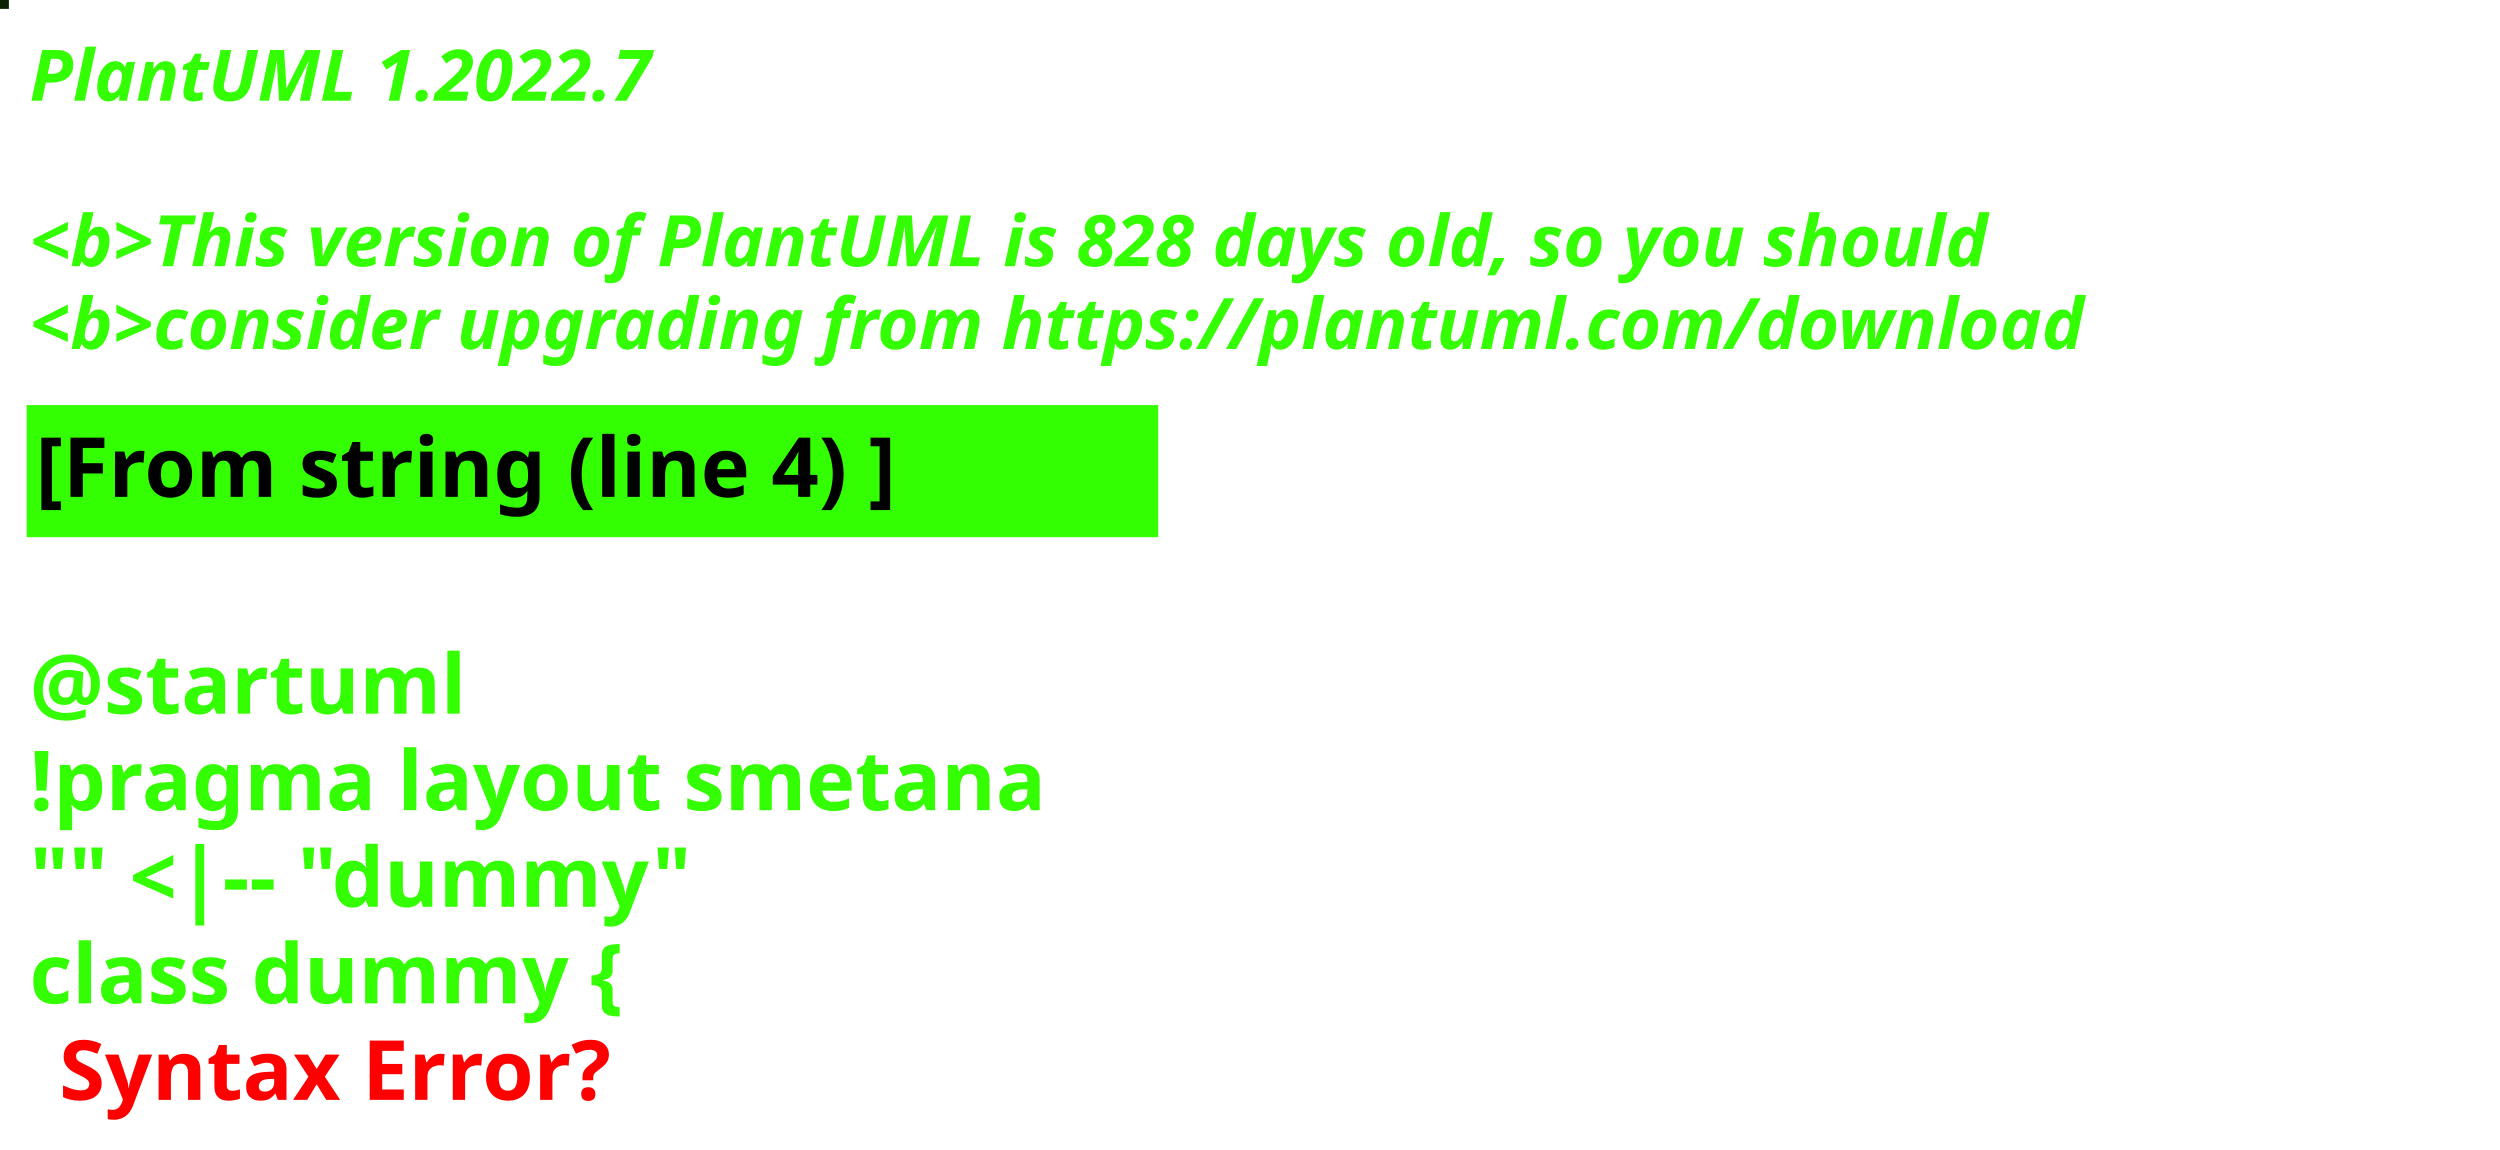
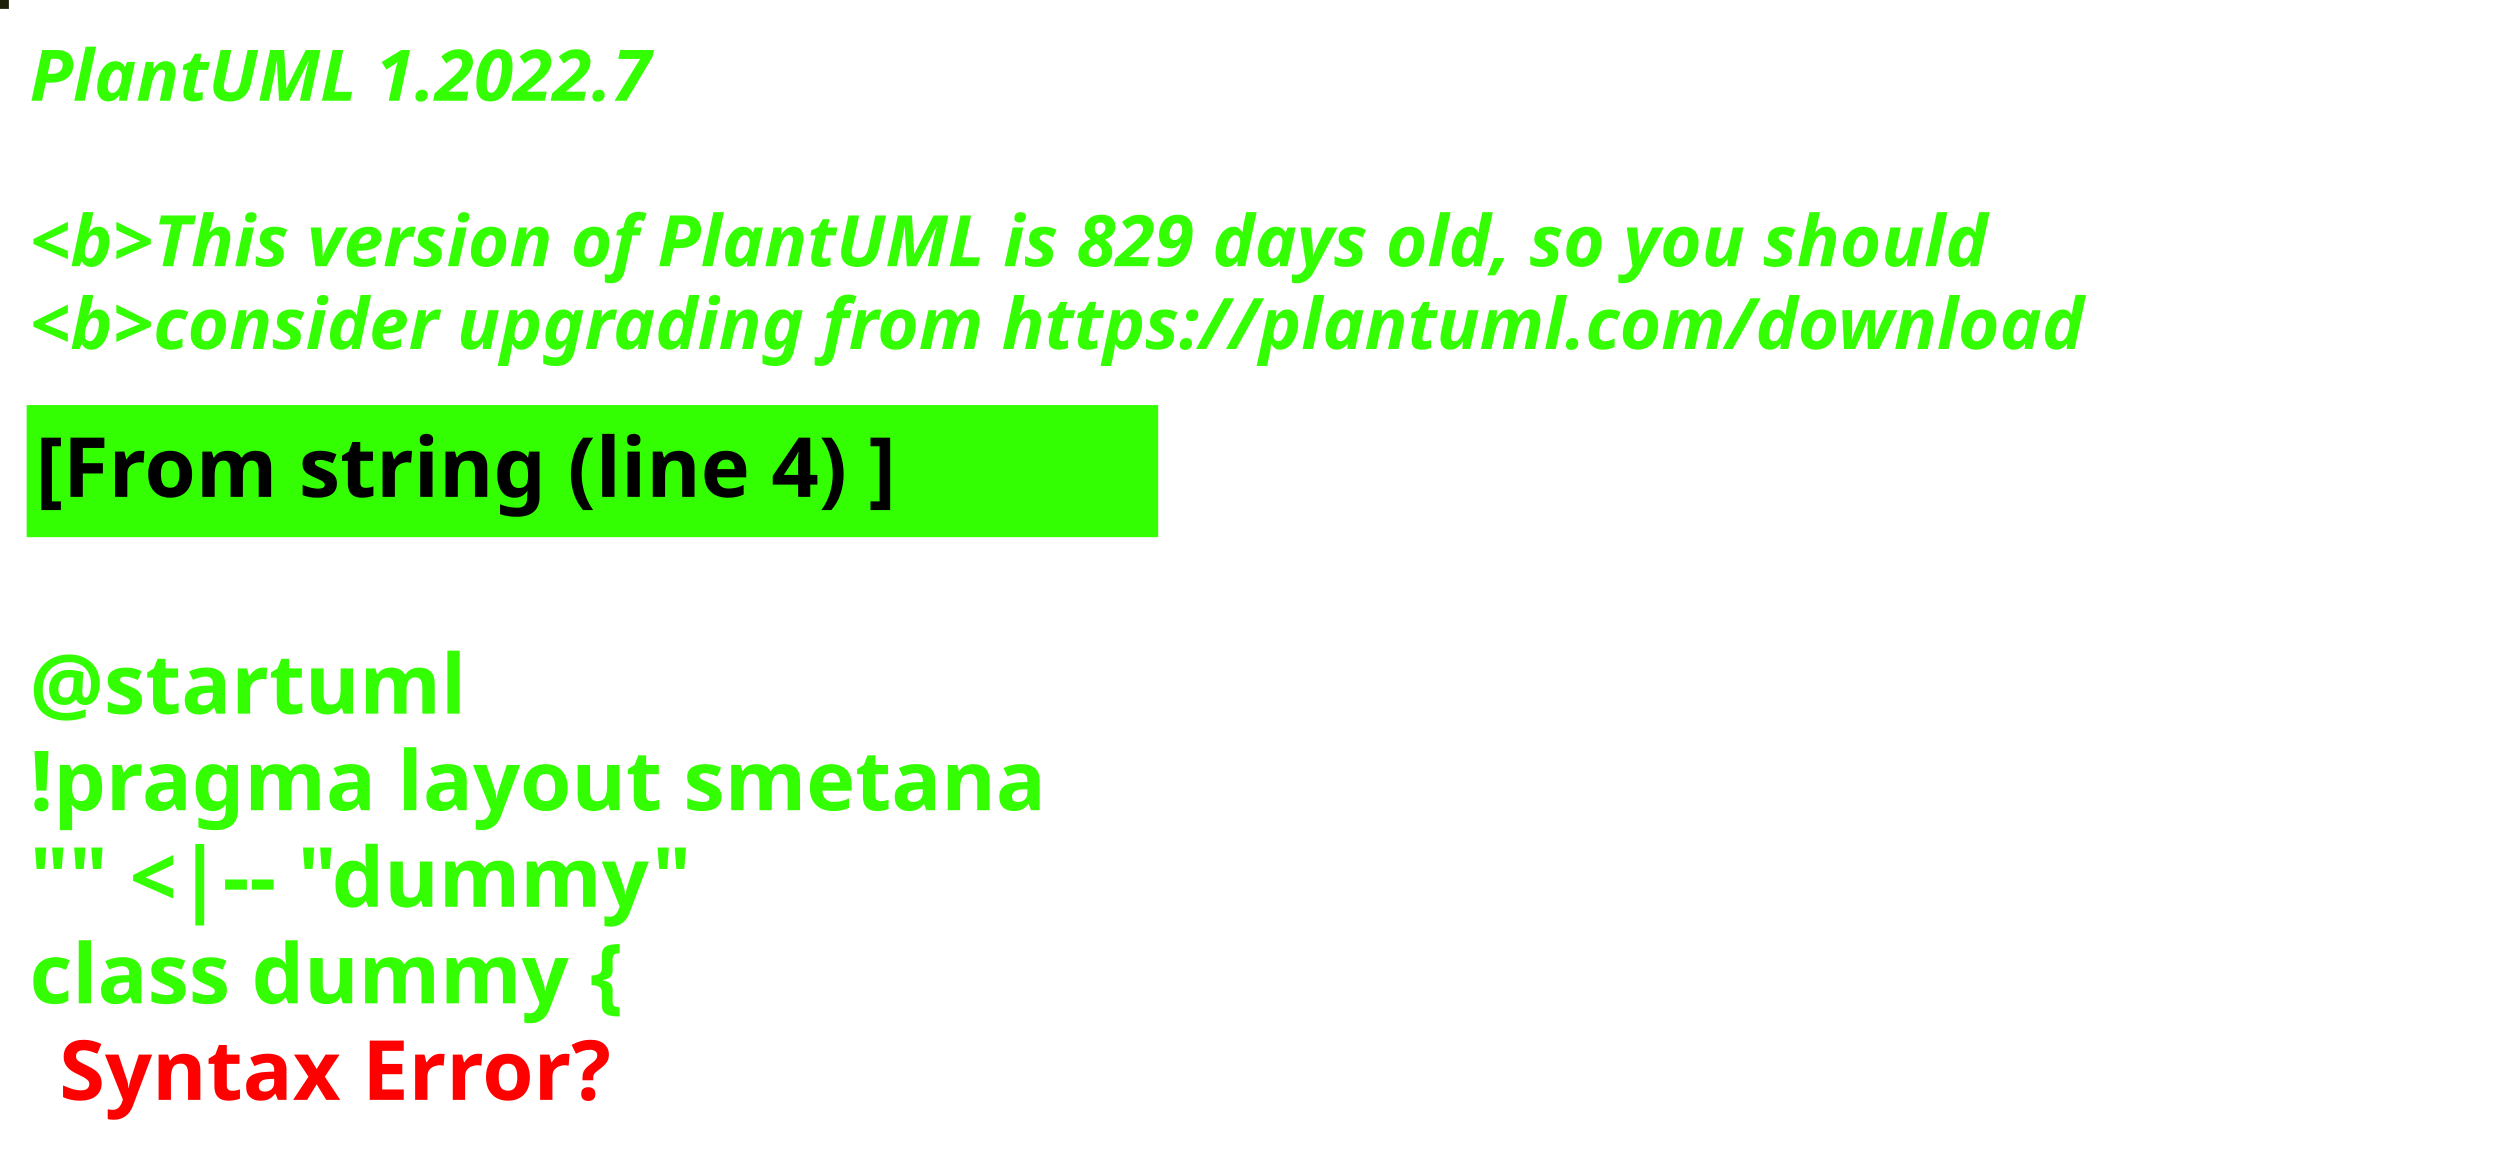
<svg xmlns="http://www.w3.org/2000/svg" contentStyleType="text/css" height="194px" preserveAspectRatio="none" style="width:422px;height:194px;background:#000000;" version="1.1" viewBox="0 0 422 194" width="422px" zoomAndPan="magnify">
  <defs />
  <g>
-     <rect fill="#092400" height="1" style="stroke:#092400;stroke-width:1.0;" width="1" x="0" y="0" />
+     <rect fill="#1F210B" height="1" style="stroke:#1F210B;stroke-width:1.0;" width="1" x="0" y="0" />
    <text fill="#33FF02" font-family="sans-serif" font-size="12" font-style="italic" font-weight="bold" lengthAdjust="spacing" textLength="127" x="5" y="17">PlantUML 1.2022.7</text>
    <text fill="#33FF02" font-family="sans-serif" font-size="12" font-style="italic" font-weight="bold" lengthAdjust="spacing" textLength="4" x="5" y="30.969"> </text>
-     <text fill="#33FF02" font-family="sans-serif" font-size="12" font-style="italic" font-weight="bold" lengthAdjust="spacing" textLength="399" x="5" y="44.938">&lt;b&gt;This version of PlantUML is 828 days old, so you should</text>
+     <text fill="#33FF02" font-family="sans-serif" font-size="12" font-style="italic" font-weight="bold" lengthAdjust="spacing" textLength="399" x="5" y="44.938">&lt;b&gt;This version of PlantUML is 829 days old, so you should</text>
    <text fill="#33FF02" font-family="sans-serif" font-size="12" font-style="italic" font-weight="bold" lengthAdjust="spacing" textLength="408" x="5" y="58.906">&lt;b&gt;consider upgrading from https://plantuml.com/download</text>
    <rect fill="#33FF02" height="21.297" style="stroke:#33FF02;stroke-width:1.0;" width="190" x="5" y="68.875" />
    <text fill="#000000" font-family="sans-serif" font-size="14" font-weight="bold" lengthAdjust="spacing" textLength="168" x="6" y="83.875">[From string (line 4) ]</text>
    <text fill="#33FF02" font-family="sans-serif" font-size="14" font-weight="bold" lengthAdjust="spacing" textLength="5" x="5" y="104.172"> </text>
    <text fill="#33FF02" font-family="sans-serif" font-size="14" font-weight="bold" lengthAdjust="spacing" textLength="79" x="5" y="120.469">@startuml</text>
    <text fill="#33FF02" font-family="sans-serif" font-size="14" font-weight="bold" lengthAdjust="spacing" textLength="190" x="5" y="136.766">!pragma layout smetana</text>
    <text fill="#33FF02" font-family="sans-serif" font-size="14" font-weight="bold" lengthAdjust="spacing" textLength="124" x="5" y="153.062">"" &lt;|-- "dummy"</text>
    <text fill="#33FF02" font-family="sans-serif" font-size="14" font-weight="bold" lengthAdjust="spacing" text-decoration="wavy underline" textLength="117" x="5" y="169.359">class dummy {</text>
    <text fill="#FF0000" font-family="sans-serif" font-size="14" font-weight="bold" lengthAdjust="spacing" textLength="106" x="10" y="185.656">Syntax Error?</text>
  </g>
</svg>
